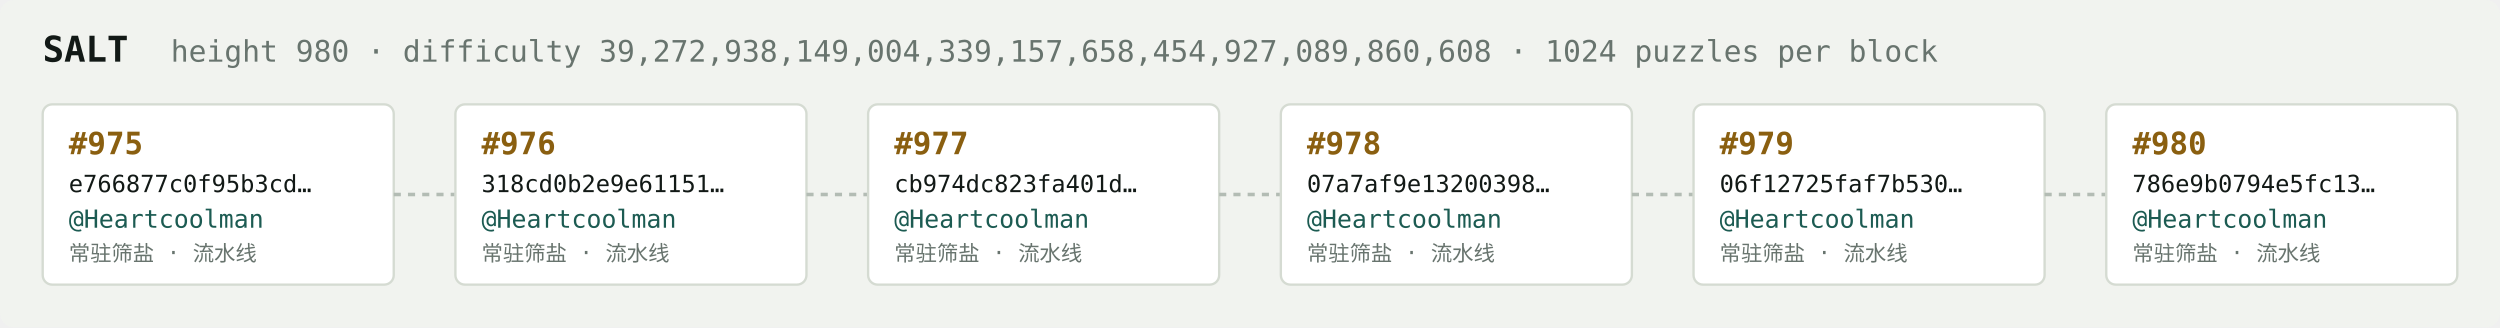
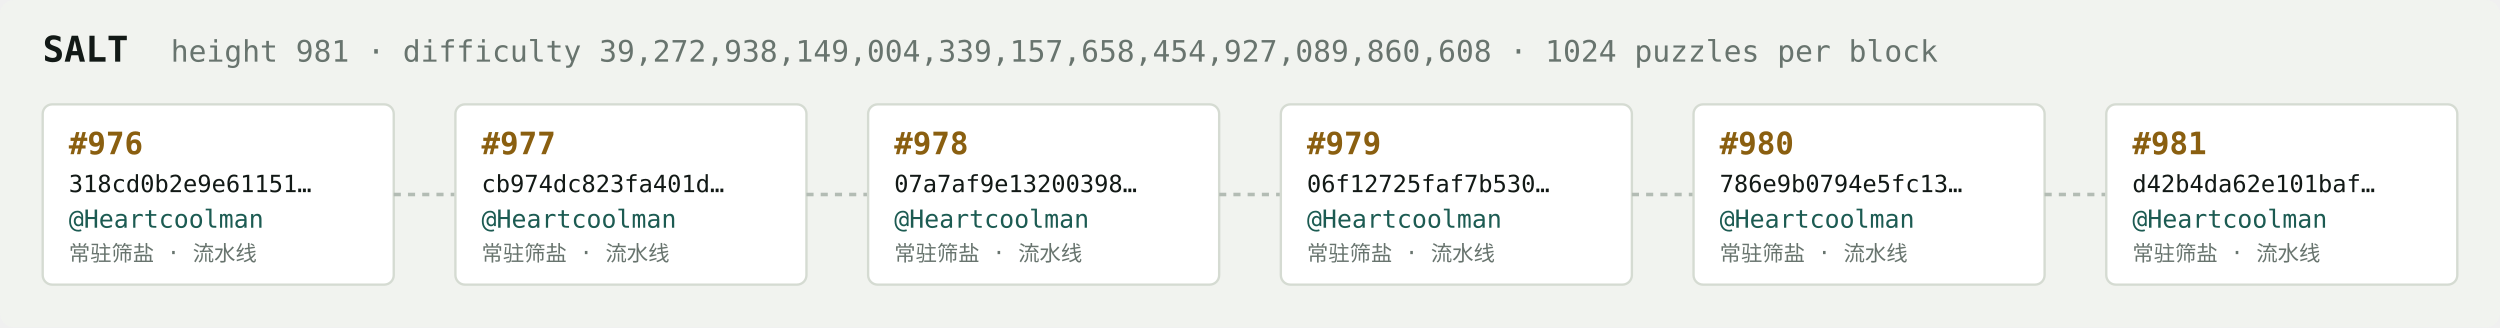
<svg xmlns="http://www.w3.org/2000/svg" width="1054" height="138" viewBox="0 0 1054 138" font-family="ui-monospace,SFMono-Regular,Menlo,monospace">
  <rect fill="#f1f3ef" width="1054" height="138" rx="6" />
  <text x="18" y="26" fill="#121916" font-size="15" font-weight="700">SALT</text>
-   <text x="72" y="26" fill="#68746e" font-size="12.5">height 980 · difficulty 39,272,938,149,004,339,157,658,454,927,089,860,608 · 1024 puzzles per block</text>
+   <text x="72" y="26" fill="#68746e" font-size="12.5">height 981 · difficulty 39,272,938,149,004,339,157,658,454,927,089,860,608 · 1024 puzzles per block</text>
  <rect x="18" y="44" width="148" height="76" rx="4" fill="#ffffff" stroke="#d5dbd2" stroke-width="1" />
-   <text x="29" y="65" fill="#8a5f10" font-size="13" font-weight="700">#975</text>
-   <text x="29" y="81" fill="#121916" font-size="10">e766877c0f95b3cd…</text>
+   <text x="29" y="65" fill="#8a5f10" font-size="13" font-weight="700">#976</text>
+   <text x="29" y="81" fill="#121916" font-size="10">318cd0b2e9e61151…</text>
  <text x="29" y="96" fill="#1c5b52" font-size="10.5">@Heartcoolman</text>
  <text x="29" y="110" fill="#68746e" font-size="9">常驻筛盐 · 流水线</text>
  <line x1="166" y1="82.0" x2="192" y2="82.0" stroke="#b3bcb4" stroke-width="1.5" stroke-dasharray="3 3" />
  <rect x="192" y="44" width="148" height="76" rx="4" fill="#ffffff" stroke="#d5dbd2" stroke-width="1" />
-   <text x="203" y="65" fill="#8a5f10" font-size="13" font-weight="700">#976</text>
-   <text x="203" y="81" fill="#121916" font-size="10">318cd0b2e9e61151…</text>
+   <text x="203" y="65" fill="#8a5f10" font-size="13" font-weight="700">#977</text>
+   <text x="203" y="81" fill="#121916" font-size="10">cb974dc823fa401d…</text>
  <text x="203" y="96" fill="#1c5b52" font-size="10.5">@Heartcoolman</text>
  <text x="203" y="110" fill="#68746e" font-size="9">常驻筛盐 · 流水线</text>
  <line x1="340" y1="82.0" x2="366" y2="82.0" stroke="#b3bcb4" stroke-width="1.5" stroke-dasharray="3 3" />
  <rect x="366" y="44" width="148" height="76" rx="4" fill="#ffffff" stroke="#d5dbd2" stroke-width="1" />
-   <text x="377" y="65" fill="#8a5f10" font-size="13" font-weight="700">#977</text>
-   <text x="377" y="81" fill="#121916" font-size="10">cb974dc823fa401d…</text>
+   <text x="377" y="65" fill="#8a5f10" font-size="13" font-weight="700">#978</text>
+   <text x="377" y="81" fill="#121916" font-size="10">07a7af9e13200398…</text>
  <text x="377" y="96" fill="#1c5b52" font-size="10.5">@Heartcoolman</text>
  <text x="377" y="110" fill="#68746e" font-size="9">常驻筛盐 · 流水线</text>
  <line x1="514" y1="82.0" x2="540" y2="82.0" stroke="#b3bcb4" stroke-width="1.5" stroke-dasharray="3 3" />
  <rect x="540" y="44" width="148" height="76" rx="4" fill="#ffffff" stroke="#d5dbd2" stroke-width="1" />
-   <text x="551" y="65" fill="#8a5f10" font-size="13" font-weight="700">#978</text>
-   <text x="551" y="81" fill="#121916" font-size="10">07a7af9e13200398…</text>
+   <text x="551" y="65" fill="#8a5f10" font-size="13" font-weight="700">#979</text>
+   <text x="551" y="81" fill="#121916" font-size="10">06f12725faf7b530…</text>
  <text x="551" y="96" fill="#1c5b52" font-size="10.5">@Heartcoolman</text>
  <text x="551" y="110" fill="#68746e" font-size="9">常驻筛盐 · 流水线</text>
  <line x1="688" y1="82.0" x2="714" y2="82.0" stroke="#b3bcb4" stroke-width="1.5" stroke-dasharray="3 3" />
  <rect x="714" y="44" width="148" height="76" rx="4" fill="#ffffff" stroke="#d5dbd2" stroke-width="1" />
-   <text x="725" y="65" fill="#8a5f10" font-size="13" font-weight="700">#979</text>
-   <text x="725" y="81" fill="#121916" font-size="10">06f12725faf7b530…</text>
+   <text x="725" y="65" fill="#8a5f10" font-size="13" font-weight="700">#980</text>
+   <text x="725" y="81" fill="#121916" font-size="10">786e9b0794e5fc13…</text>
  <text x="725" y="96" fill="#1c5b52" font-size="10.5">@Heartcoolman</text>
  <text x="725" y="110" fill="#68746e" font-size="9">常驻筛盐 · 流水线</text>
  <line x1="862" y1="82.0" x2="888" y2="82.0" stroke="#b3bcb4" stroke-width="1.5" stroke-dasharray="3 3" />
  <rect x="888" y="44" width="148" height="76" rx="4" fill="#ffffff" stroke="#d5dbd2" stroke-width="1" />
-   <text x="899" y="65" fill="#8a5f10" font-size="13" font-weight="700">#980</text>
-   <text x="899" y="81" fill="#121916" font-size="10">786e9b0794e5fc13…</text>
+   <text x="899" y="65" fill="#8a5f10" font-size="13" font-weight="700">#981</text>
+   <text x="899" y="81" fill="#121916" font-size="10">d42b4da62e101baf…</text>
  <text x="899" y="96" fill="#1c5b52" font-size="10.5">@Heartcoolman</text>
  <text x="899" y="110" fill="#68746e" font-size="9">常驻筛盐 · 流水线</text>
</svg>
